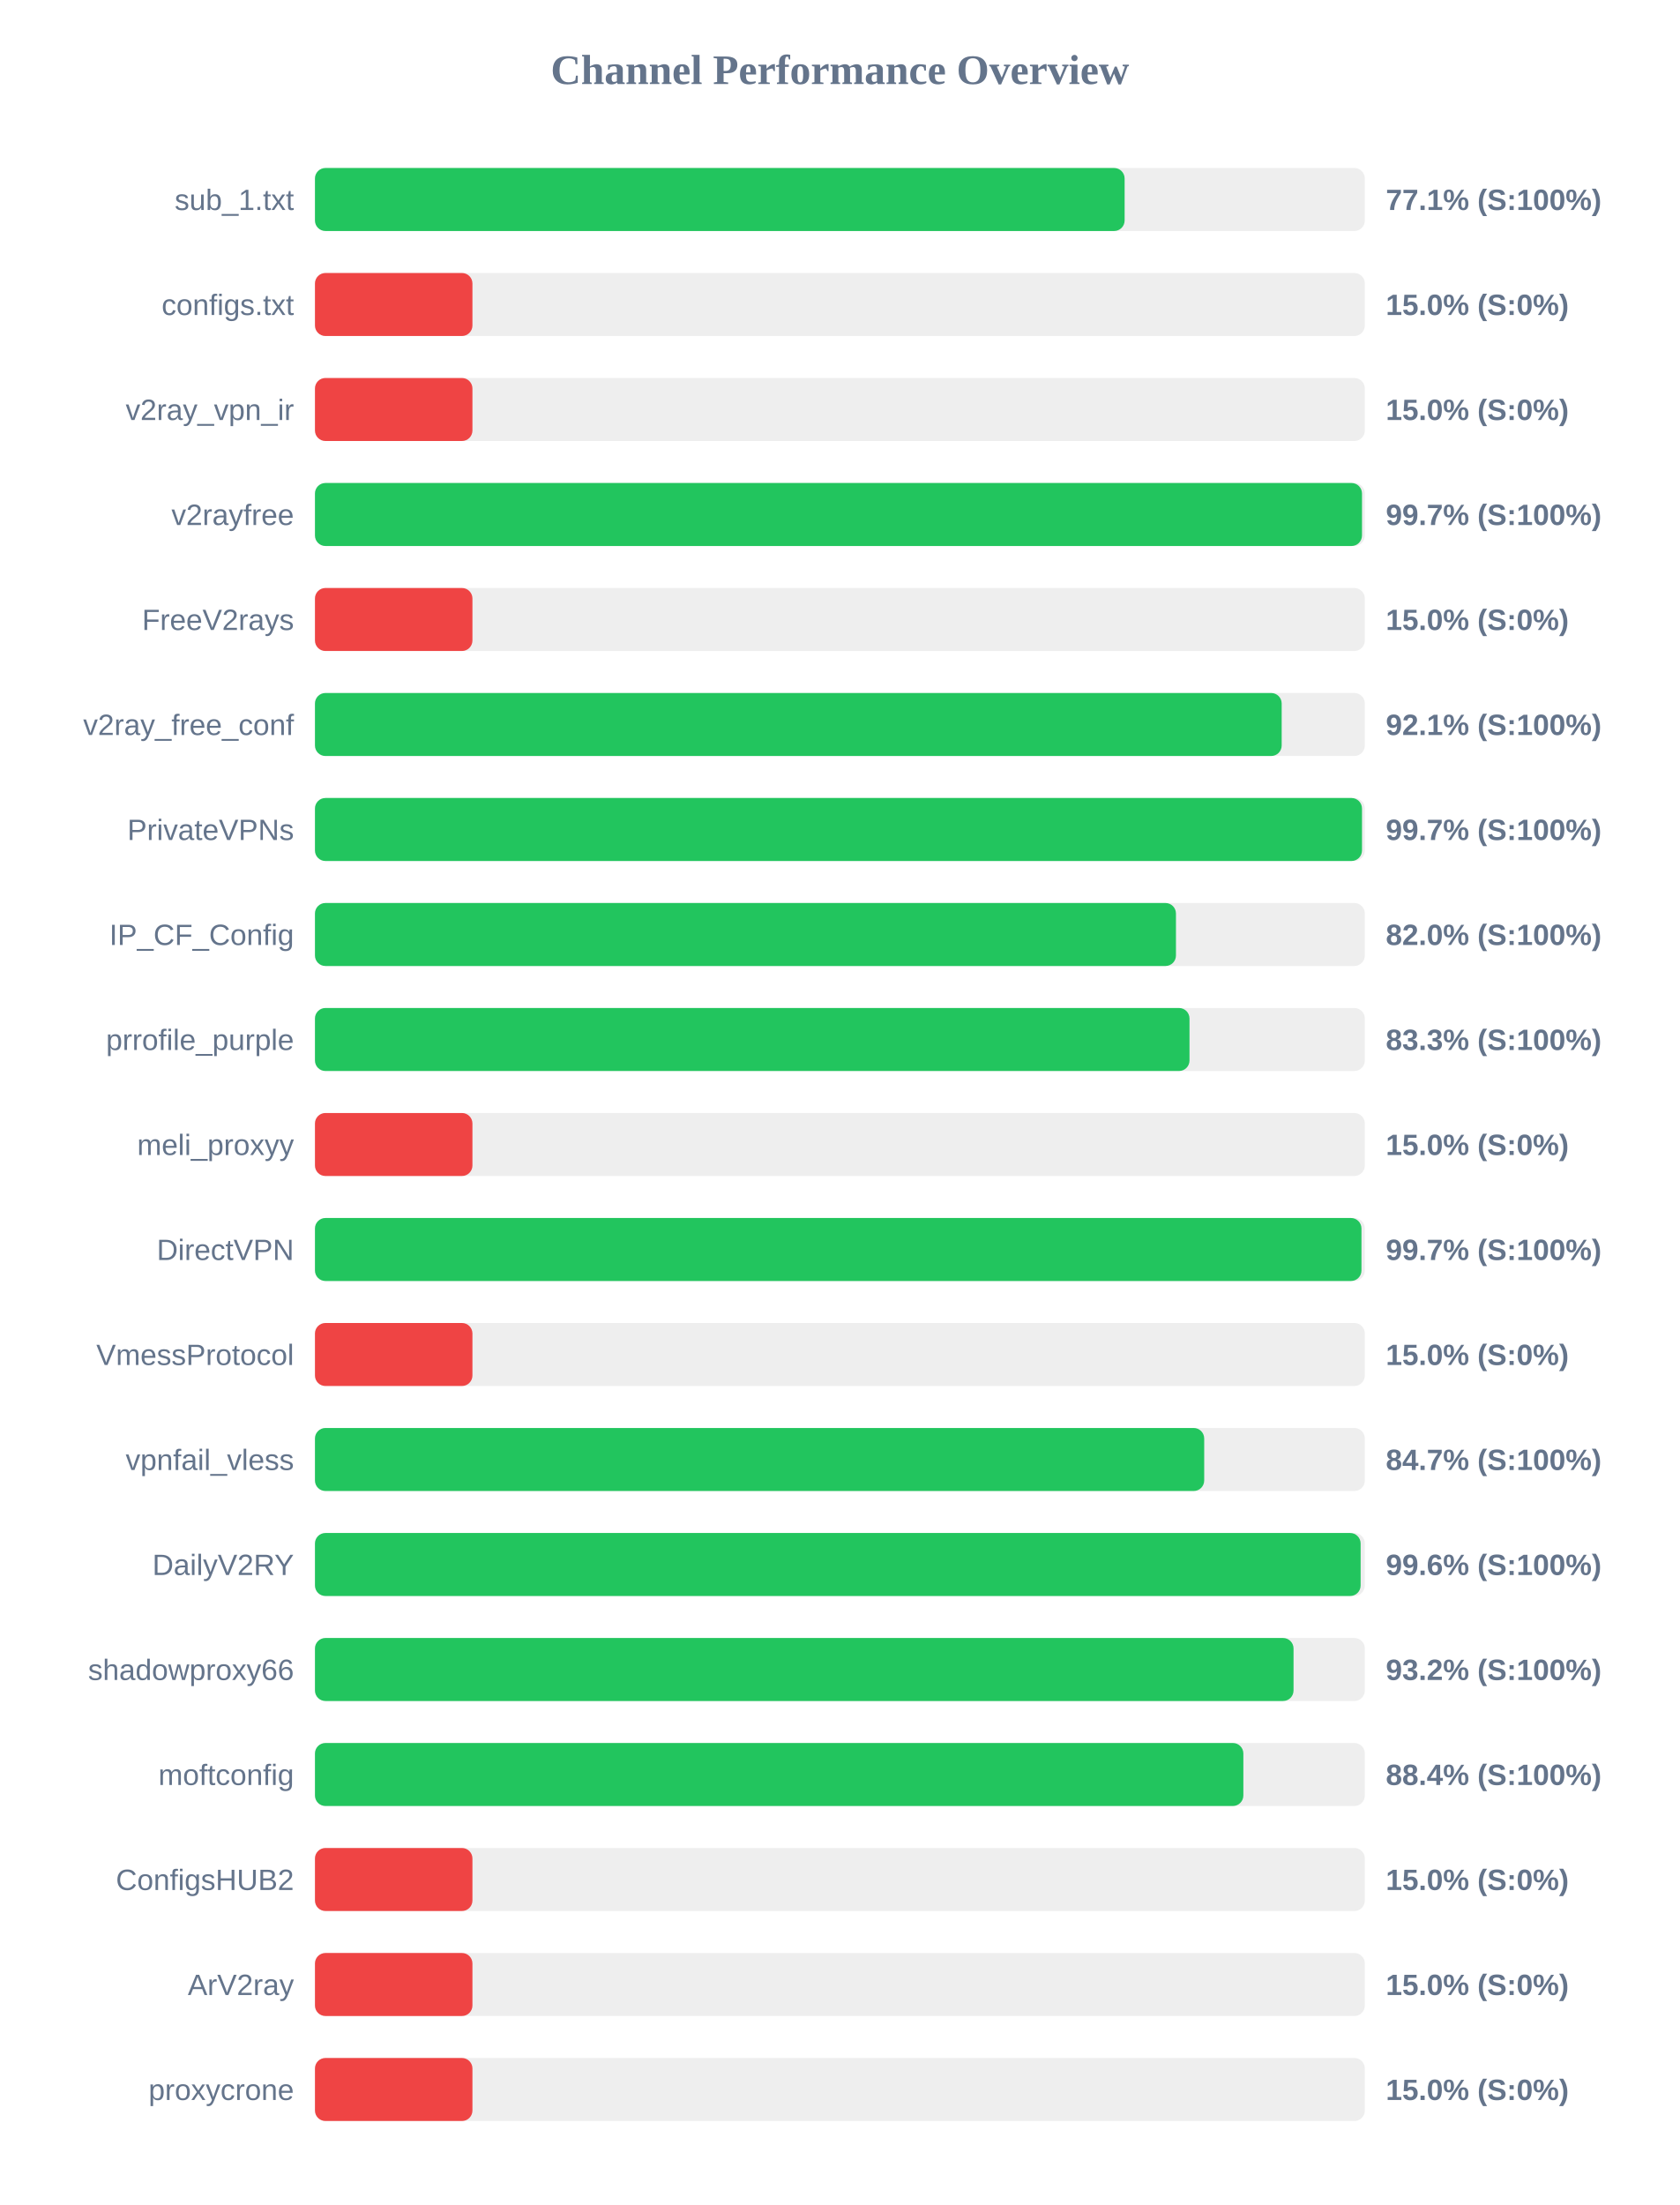
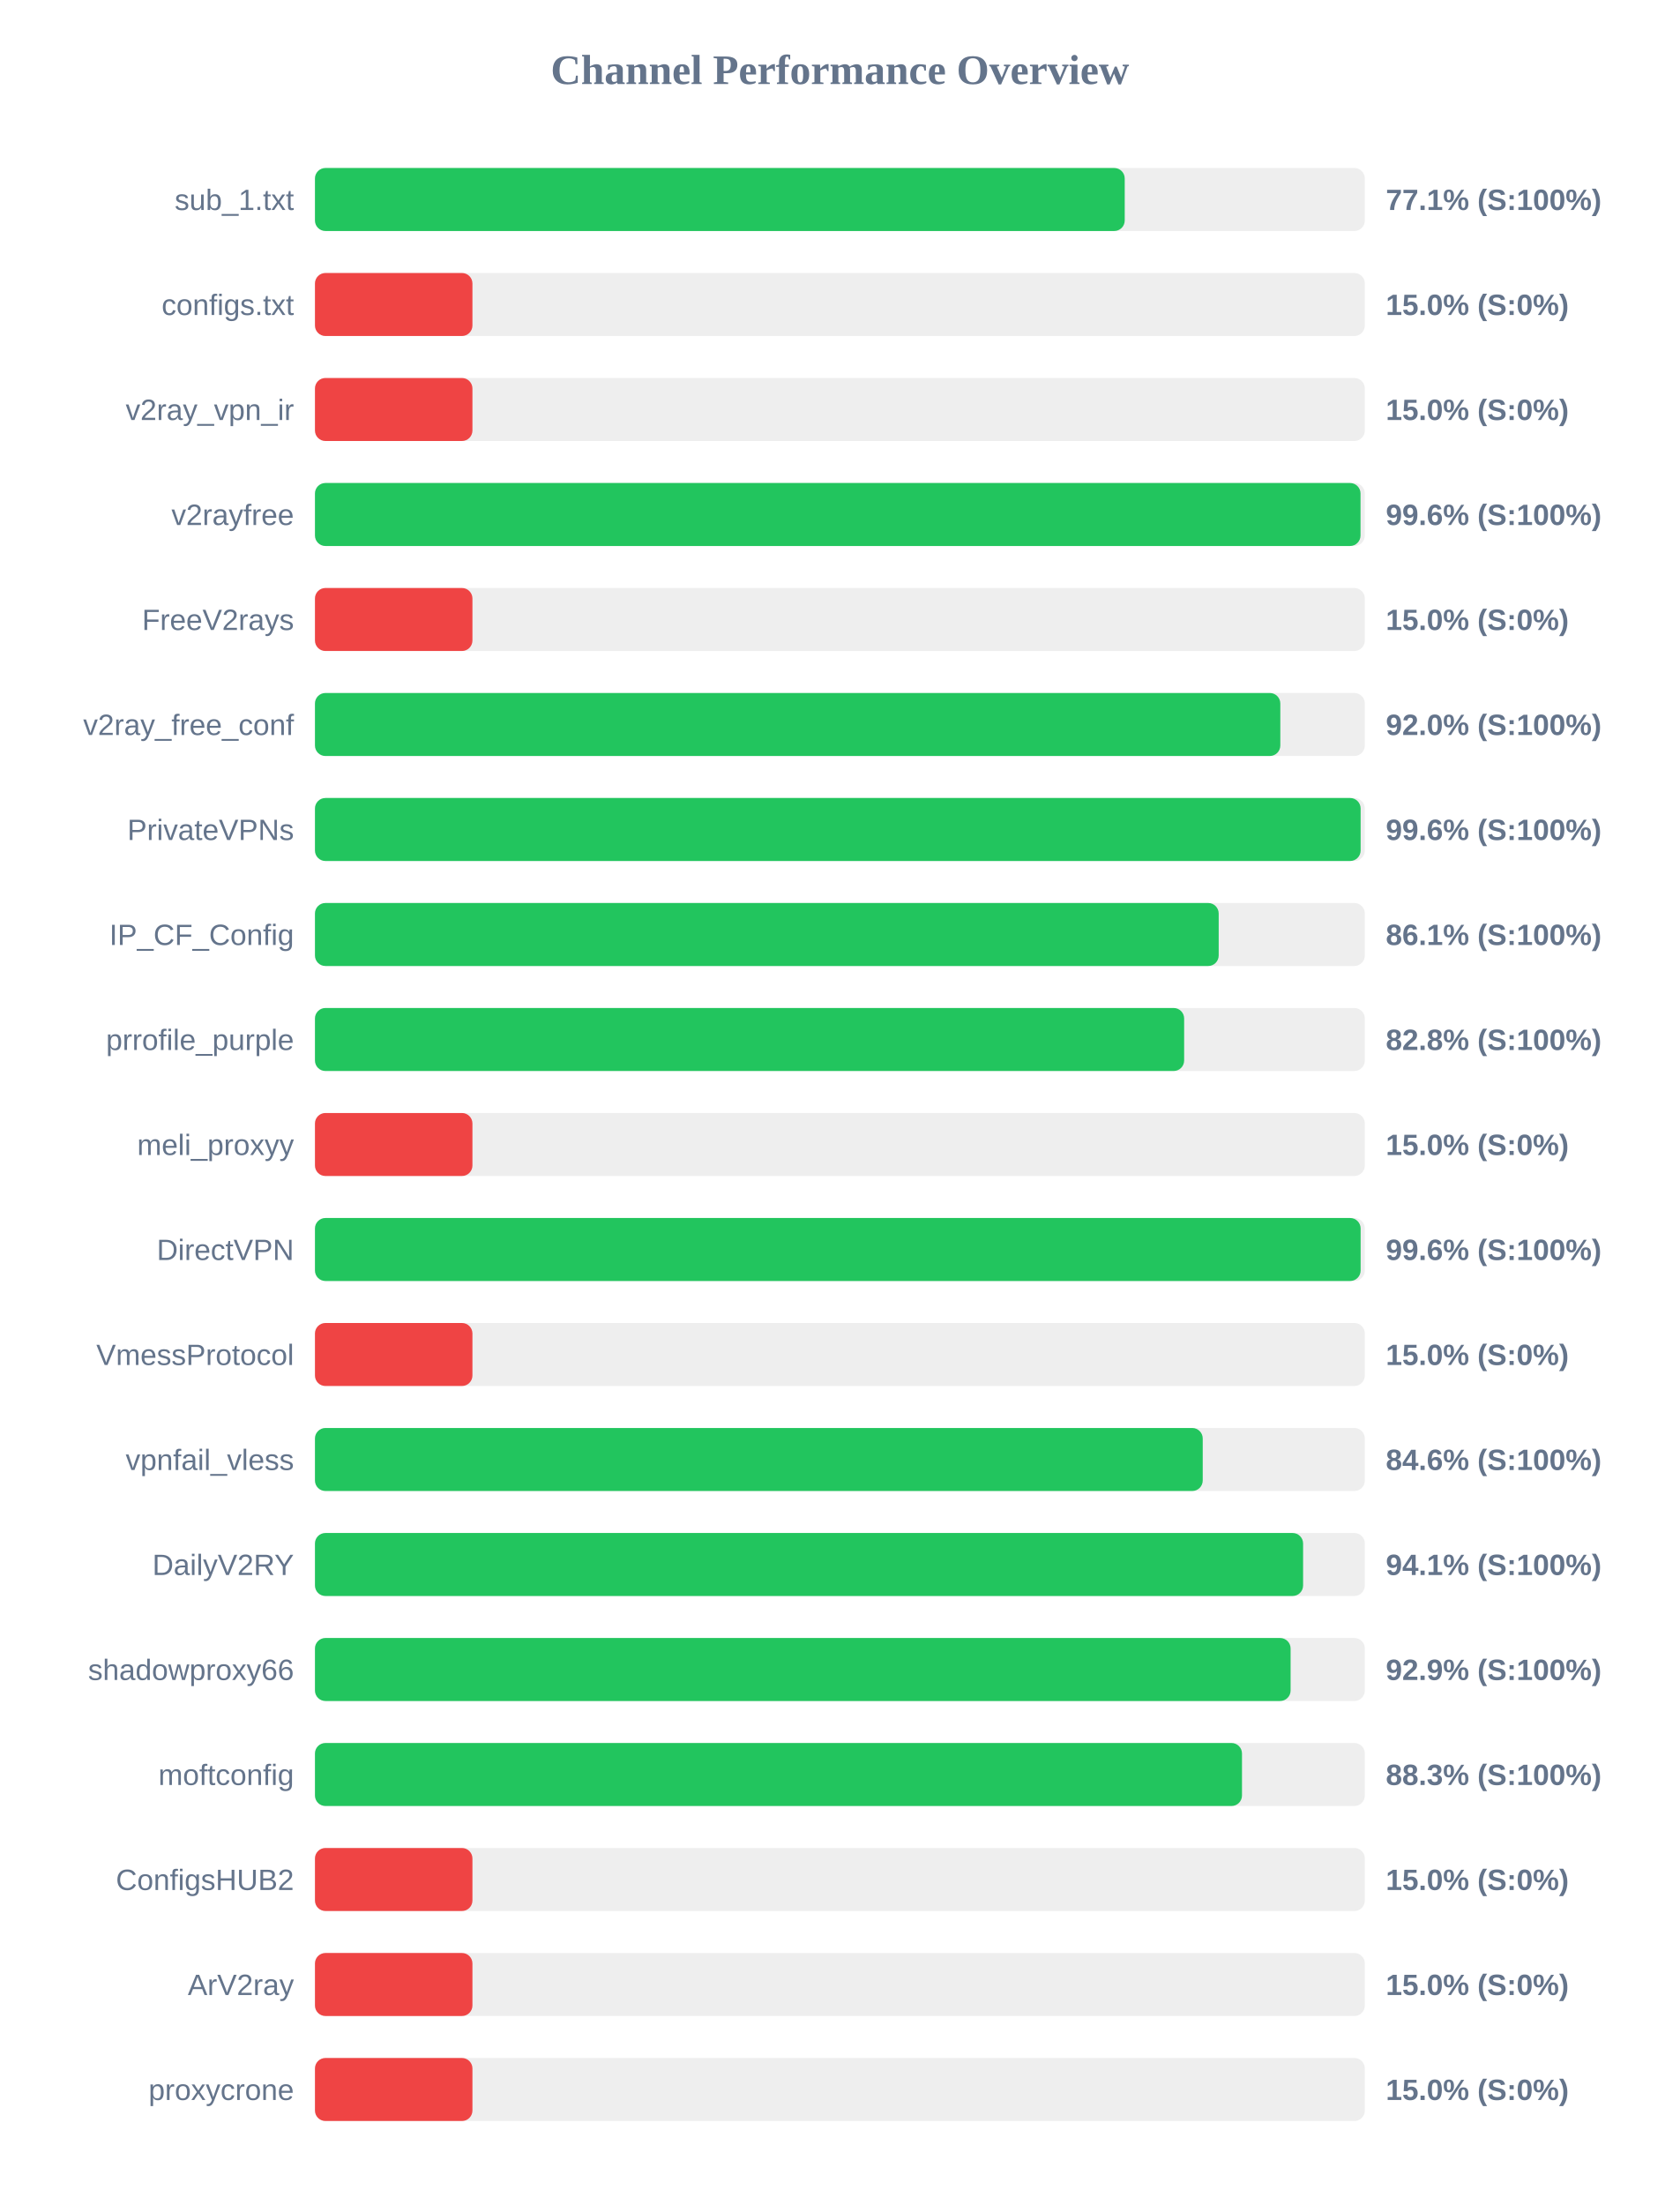
<svg xmlns="http://www.w3.org/2000/svg" width="800" height="1050" version="1.1">
  <style>
        .row { font: 14px Arial; fill: #64748b; }
        .score { font: bold 14px Arial; fill: #64748b; }
    </style>
  <text x="400" y="40" text-anchor="middle" font-size="20px" font-weight="bold" fill="#64748b">Channel Performance Overview</text>
  <rect x="150" y="80" width="500" height="30" fill="#eee" rx="5" />
-   <rect x="150" y="80" width="385.6" height="30" fill="#22c55e" rx="5" />
+   <rect x="150" y="80" width="385.65" height="30" fill="#22c55e" rx="5" />
  <text x="140" y="100" text-anchor="end" class="row">sub_1.txt</text>
  <text x="660" y="100" text-anchor="start" class="score">77.1% (S:100%)</text>
  <rect x="150" y="130" width="500" height="30" fill="#eee" rx="5" />
  <rect x="150" y="130" width="75.0" height="30" fill="#ef4444" rx="5" />
  <text x="140" y="150" text-anchor="end" class="row">configs.txt</text>
  <text x="660" y="150" text-anchor="start" class="score">15.0% (S:0%)</text>
  <rect x="150" y="180" width="500" height="30" fill="#eee" rx="5" />
  <rect x="150" y="180" width="75.0" height="30" fill="#ef4444" rx="5" />
  <text x="140" y="200" text-anchor="end" class="row">v2ray_vpn_ir</text>
  <text x="660" y="200" text-anchor="start" class="score">15.0% (S:0%)</text>
  <rect x="150" y="230" width="500" height="30" fill="#eee" rx="5" />
-   <rect x="150" y="230" width="498.65" height="30" fill="#22c55e" rx="5" />
+   <rect x="150" y="230" width="497.95" height="30" fill="#22c55e" rx="5" />
  <text x="140" y="250" text-anchor="end" class="row">v2rayfree</text>
-   <text x="660" y="250" text-anchor="start" class="score">99.7% (S:100%)</text>
+   <text x="660" y="250" text-anchor="start" class="score">99.6% (S:100%)</text>
  <rect x="150" y="280" width="500" height="30" fill="#eee" rx="5" />
  <rect x="150" y="280" width="75.0" height="30" fill="#ef4444" rx="5" />
  <text x="140" y="300" text-anchor="end" class="row">FreeV2rays</text>
  <text x="660" y="300" text-anchor="start" class="score">15.0% (S:0%)</text>
  <rect x="150" y="330" width="500" height="30" fill="#eee" rx="5" />
-   <rect x="150" y="330" width="460.4" height="30" fill="#22c55e" rx="5" />
+   <rect x="150" y="330" width="459.75" height="30" fill="#22c55e" rx="5" />
  <text x="140" y="350" text-anchor="end" class="row">v2ray_free_conf</text>
-   <text x="660" y="350" text-anchor="start" class="score">92.1% (S:100%)</text>
+   <text x="660" y="350" text-anchor="start" class="score">92.0% (S:100%)</text>
  <rect x="150" y="380" width="500" height="30" fill="#eee" rx="5" />
-   <rect x="150" y="380" width="498.65" height="30" fill="#22c55e" rx="5" />
+   <rect x="150" y="380" width="498.0" height="30" fill="#22c55e" rx="5" />
  <text x="140" y="400" text-anchor="end" class="row">PrivateVPNs</text>
-   <text x="660" y="400" text-anchor="start" class="score">99.7% (S:100%)</text>
+   <text x="660" y="400" text-anchor="start" class="score">99.6% (S:100%)</text>
  <rect x="150" y="430" width="500" height="30" fill="#eee" rx="5" />
-   <rect x="150" y="430" width="410.05" height="30" fill="#22c55e" rx="5" />
+   <rect x="150" y="430" width="430.4" height="30" fill="#22c55e" rx="5" />
  <text x="140" y="450" text-anchor="end" class="row">IP_CF_Config</text>
-   <text x="660" y="450" text-anchor="start" class="score">82.0% (S:100%)</text>
+   <text x="660" y="450" text-anchor="start" class="score">86.1% (S:100%)</text>
  <rect x="150" y="480" width="500" height="30" fill="#eee" rx="5" />
-   <rect x="150" y="480" width="416.5" height="30" fill="#22c55e" rx="5" />
+   <rect x="150" y="480" width="413.95" height="30" fill="#22c55e" rx="5" />
  <text x="140" y="500" text-anchor="end" class="row">prrofile_purple</text>
-   <text x="660" y="500" text-anchor="start" class="score">83.3% (S:100%)</text>
+   <text x="660" y="500" text-anchor="start" class="score">82.8% (S:100%)</text>
  <rect x="150" y="530" width="500" height="30" fill="#eee" rx="5" />
  <rect x="150" y="530" width="75.0" height="30" fill="#ef4444" rx="5" />
  <text x="140" y="550" text-anchor="end" class="row">meli_proxyy</text>
  <text x="660" y="550" text-anchor="start" class="score">15.0% (S:0%)</text>
  <rect x="150" y="580" width="500" height="30" fill="#eee" rx="5" />
-   <rect x="150" y="580" width="498.4" height="30" fill="#22c55e" rx="5" />
+   <rect x="150" y="580" width="498.0" height="30" fill="#22c55e" rx="5" />
  <text x="140" y="600" text-anchor="end" class="row">DirectVPN</text>
-   <text x="660" y="600" text-anchor="start" class="score">99.7% (S:100%)</text>
+   <text x="660" y="600" text-anchor="start" class="score">99.6% (S:100%)</text>
  <rect x="150" y="630" width="500" height="30" fill="#eee" rx="5" />
  <rect x="150" y="630" width="75.0" height="30" fill="#ef4444" rx="5" />
  <text x="140" y="650" text-anchor="end" class="row">VmessProtocol</text>
  <text x="660" y="650" text-anchor="start" class="score">15.0% (S:0%)</text>
  <rect x="150" y="680" width="500" height="30" fill="#eee" rx="5" />
-   <rect x="150" y="680" width="423.5" height="30" fill="#22c55e" rx="5" />
+   <rect x="150" y="680" width="422.8" height="30" fill="#22c55e" rx="5" />
  <text x="140" y="700" text-anchor="end" class="row">vpnfail_vless</text>
-   <text x="660" y="700" text-anchor="start" class="score">84.7% (S:100%)</text>
+   <text x="660" y="700" text-anchor="start" class="score">84.6% (S:100%)</text>
  <rect x="150" y="730" width="500" height="30" fill="#eee" rx="5" />
-   <rect x="150" y="730" width="498.0" height="30" fill="#22c55e" rx="5" />
+   <rect x="150" y="730" width="470.6" height="30" fill="#22c55e" rx="5" />
  <text x="140" y="750" text-anchor="end" class="row">DailyV2RY</text>
-   <text x="660" y="750" text-anchor="start" class="score">99.6% (S:100%)</text>
+   <text x="660" y="750" text-anchor="start" class="score">94.1% (S:100%)</text>
  <rect x="150" y="780" width="500" height="30" fill="#eee" rx="5" />
-   <rect x="150" y="780" width="466.05" height="30" fill="#22c55e" rx="5" />
+   <rect x="150" y="780" width="464.65" height="30" fill="#22c55e" rx="5" />
  <text x="140" y="800" text-anchor="end" class="row">shadowproxy66</text>
-   <text x="660" y="800" text-anchor="start" class="score">93.2% (S:100%)</text>
+   <text x="660" y="800" text-anchor="start" class="score">92.9% (S:100%)</text>
  <rect x="150" y="830" width="500" height="30" fill="#eee" rx="5" />
-   <rect x="150" y="830" width="442.15" height="30" fill="#22c55e" rx="5" />
+   <rect x="150" y="830" width="441.5" height="30" fill="#22c55e" rx="5" />
  <text x="140" y="850" text-anchor="end" class="row">moftconfig</text>
-   <text x="660" y="850" text-anchor="start" class="score">88.4% (S:100%)</text>
+   <text x="660" y="850" text-anchor="start" class="score">88.3% (S:100%)</text>
  <rect x="150" y="880" width="500" height="30" fill="#eee" rx="5" />
  <rect x="150" y="880" width="75.0" height="30" fill="#ef4444" rx="5" />
  <text x="140" y="900" text-anchor="end" class="row">ConfigsHUB2</text>
  <text x="660" y="900" text-anchor="start" class="score">15.0% (S:0%)</text>
  <rect x="150" y="930" width="500" height="30" fill="#eee" rx="5" />
  <rect x="150" y="930" width="75.0" height="30" fill="#ef4444" rx="5" />
  <text x="140" y="950" text-anchor="end" class="row">ArV2ray</text>
  <text x="660" y="950" text-anchor="start" class="score">15.0% (S:0%)</text>
  <rect x="150" y="980" width="500" height="30" fill="#eee" rx="5" />
  <rect x="150" y="980" width="75.0" height="30" fill="#ef4444" rx="5" />
  <text x="140" y="1000" text-anchor="end" class="row">proxycrone</text>
  <text x="660" y="1000" text-anchor="start" class="score">15.0% (S:0%)</text>
</svg>
